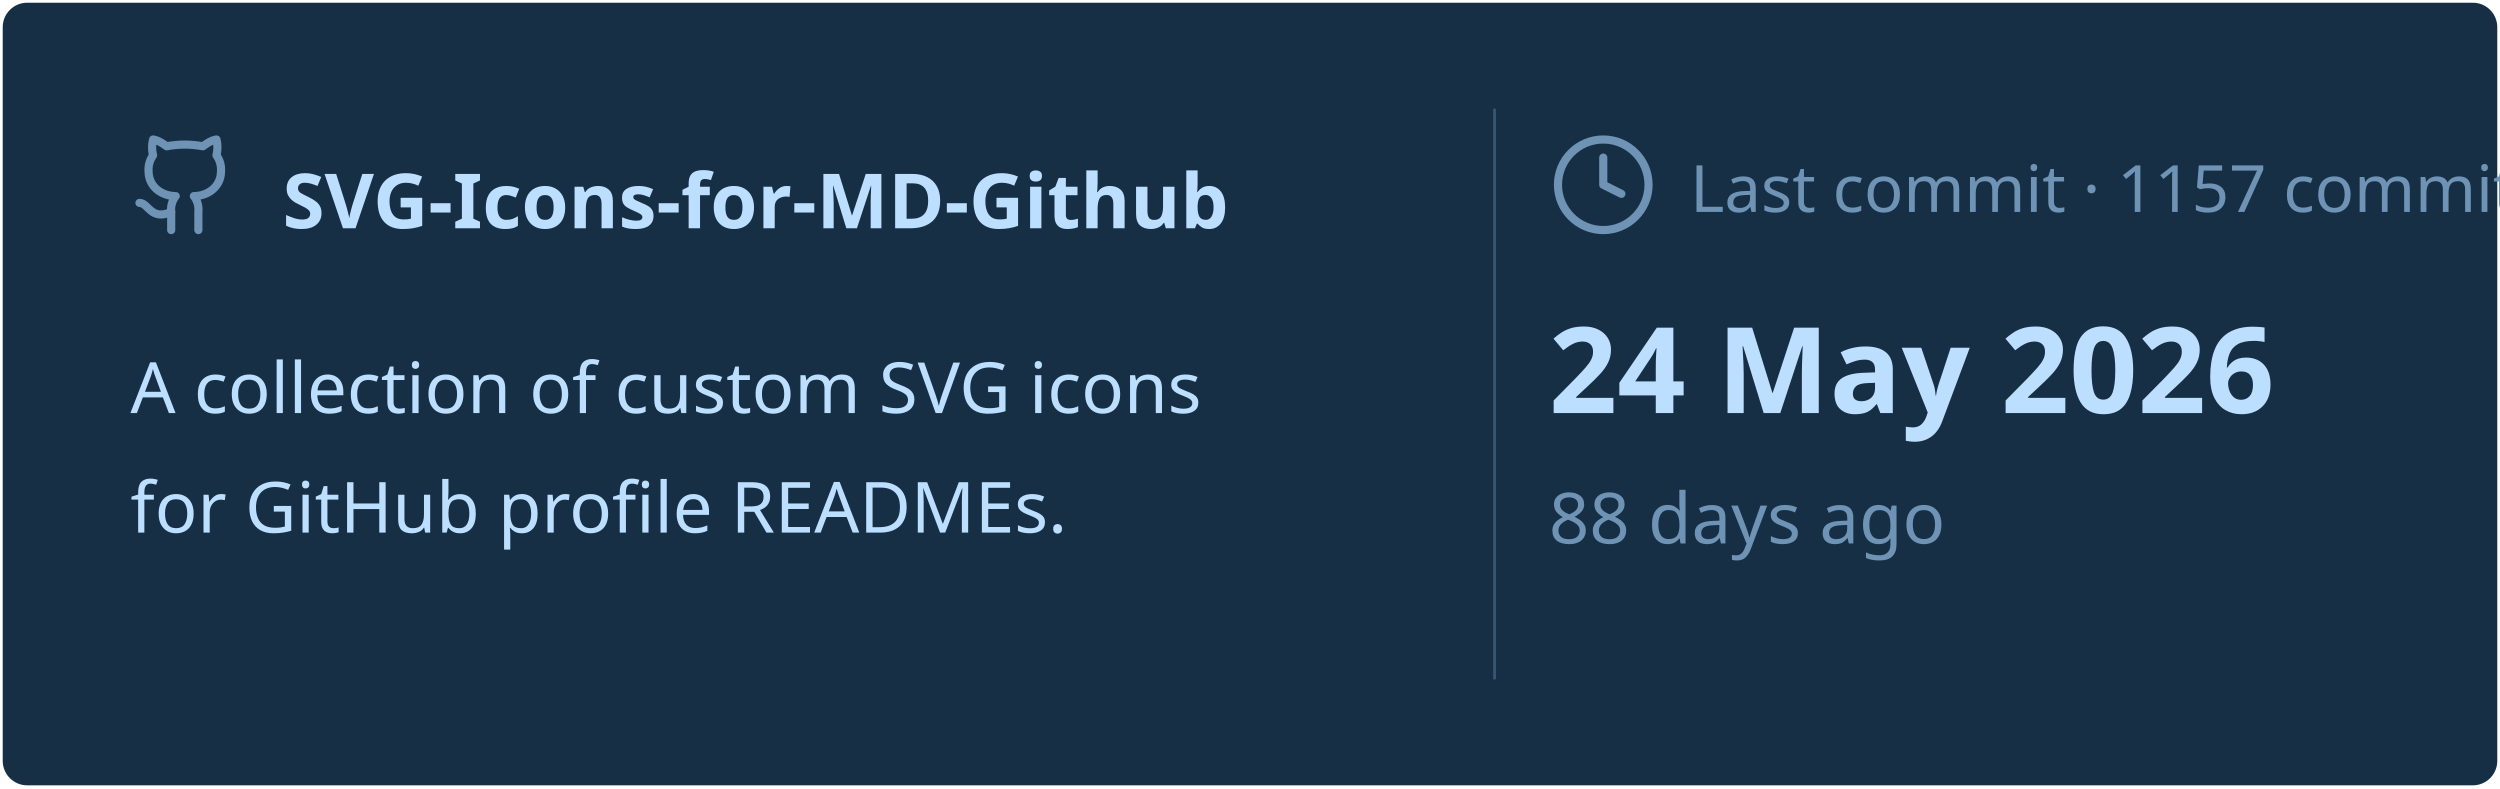
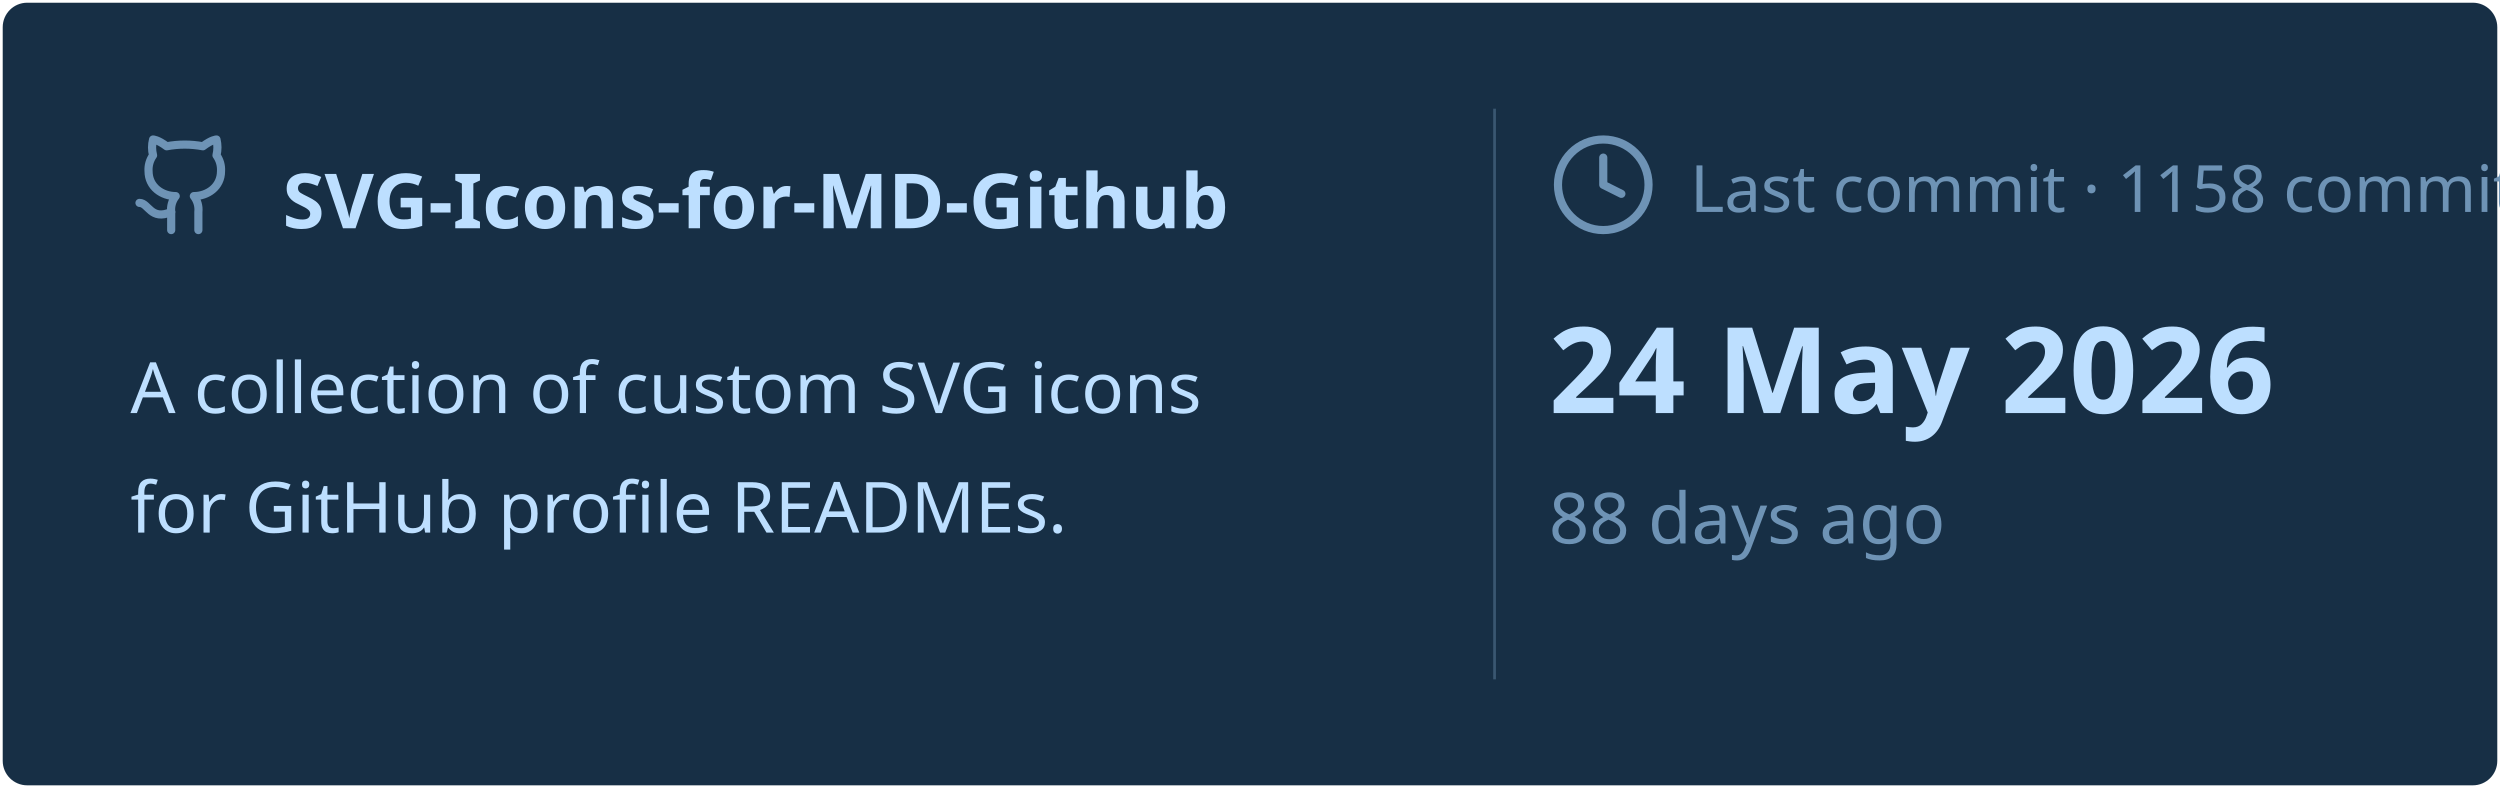
<svg xmlns="http://www.w3.org/2000/svg" viewBox="0 0 460 145" width="460px" height="145px">
  <rect stroke="#000000" stroke-opacity="0" fill="#172F45" rx="4.5" x="0.5" y="0.5" width="459" height="144" />
  <g transform="translate(24, 42)">
    <svg x="0" y="-18" width="20" height="20" viewBox="0 0 24 24" fill="none" stroke="#6E93B5" stroke-width="1.8" stroke-linecap="round" stroke-linejoin="round">
      <path d="M15 22v-4a4.8 4.8 0 0 0-1-3.5c3 0 6-2 6-5.5.08-1.25-.27-2.48-1-3.5.28-1.15.28-2.35 0-3.5 0 0-1 0-3 1.5-2.64-.5-5.36-.5-8 0C6 2 5 2 5 2c-.3 1.15-.3 2.35 0 3.5A5.403 5.403 0 0 0 4 9c0 3.5 3 5.5 6 5.5-.39.49-.68 1.05-.85 1.65-.17.6-.22 1.23-.15 1.85v4" />
      <path d="M9 18c-4.51 2-5-2-7-2" />
    </svg>
    <text x="28" y="0" font-family="&quot;Segoe UI&quot;, Ubuntu, sans-serif" font-size="14" font-weight="700" fill="#BDDFFF">SVG-Icons-for-MD-Github</text>
  </g>
  <text x="24" y="76" font-family="&quot;Segoe UI&quot;, Ubuntu, sans-serif" font-size="13" font-weight="400" fill="#BDDFFF">A collection of custom SVG icons</text>
  <text x="24" y="98" font-family="&quot;Segoe UI&quot;, Ubuntu, sans-serif" font-size="13" font-weight="400" fill="#BDDFFF">for GitHub profile READMEs.</text>
  <line x1="275" y1="20" x2="275" y2="125" stroke="#6E93B5" stroke-width="0.5" stroke-opacity="0.4" />
  <svg x="285" y="24" width="20" height="20" viewBox="0 0 24 24" fill="none" stroke="#6E93B5" stroke-width="1.8" stroke-linecap="round" stroke-linejoin="round">
    <circle cx="12" cy="12" r="10" />
    <polyline points="12 6 12 12 16 14" />
  </svg>
-   <text x="311" y="39" font-family="&quot;Segoe UI&quot;, Ubuntu, sans-serif" font-size="12" font-weight="400" fill="#6E93B5">Last commit · 1157 commits</text>
+   <text x="311" y="39" font-family="&quot;Segoe UI&quot;, Ubuntu, sans-serif" font-size="12" font-weight="400" fill="#6E93B5">Last commit · 1158 commits</text>
  <text x="285" y="76" font-family="&quot;Segoe UI&quot;, Ubuntu, sans-serif" font-size="22" font-weight="700" fill="#BDDFFF">24 May 2026</text>
  <text x="285" y="100" font-family="&quot;Segoe UI&quot;, Ubuntu, sans-serif" font-size="13" font-weight="400" fill="#6E93B5">88 days ago</text>
</svg>
